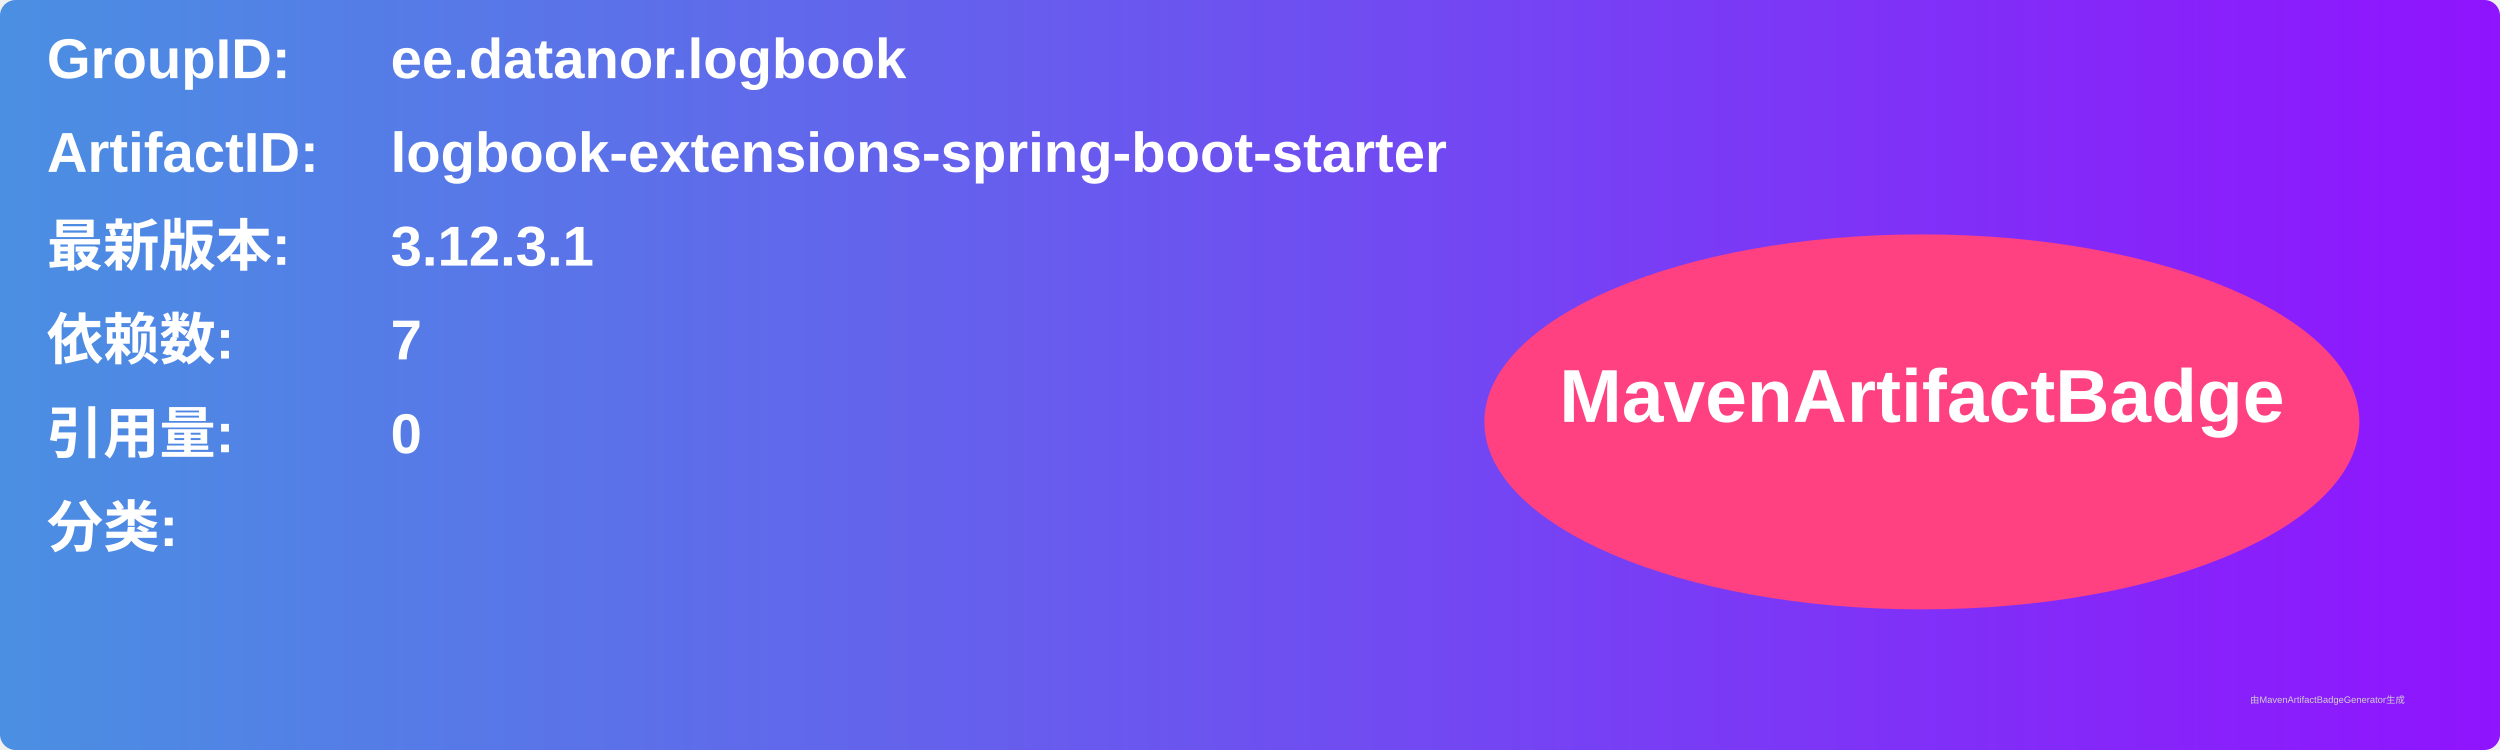
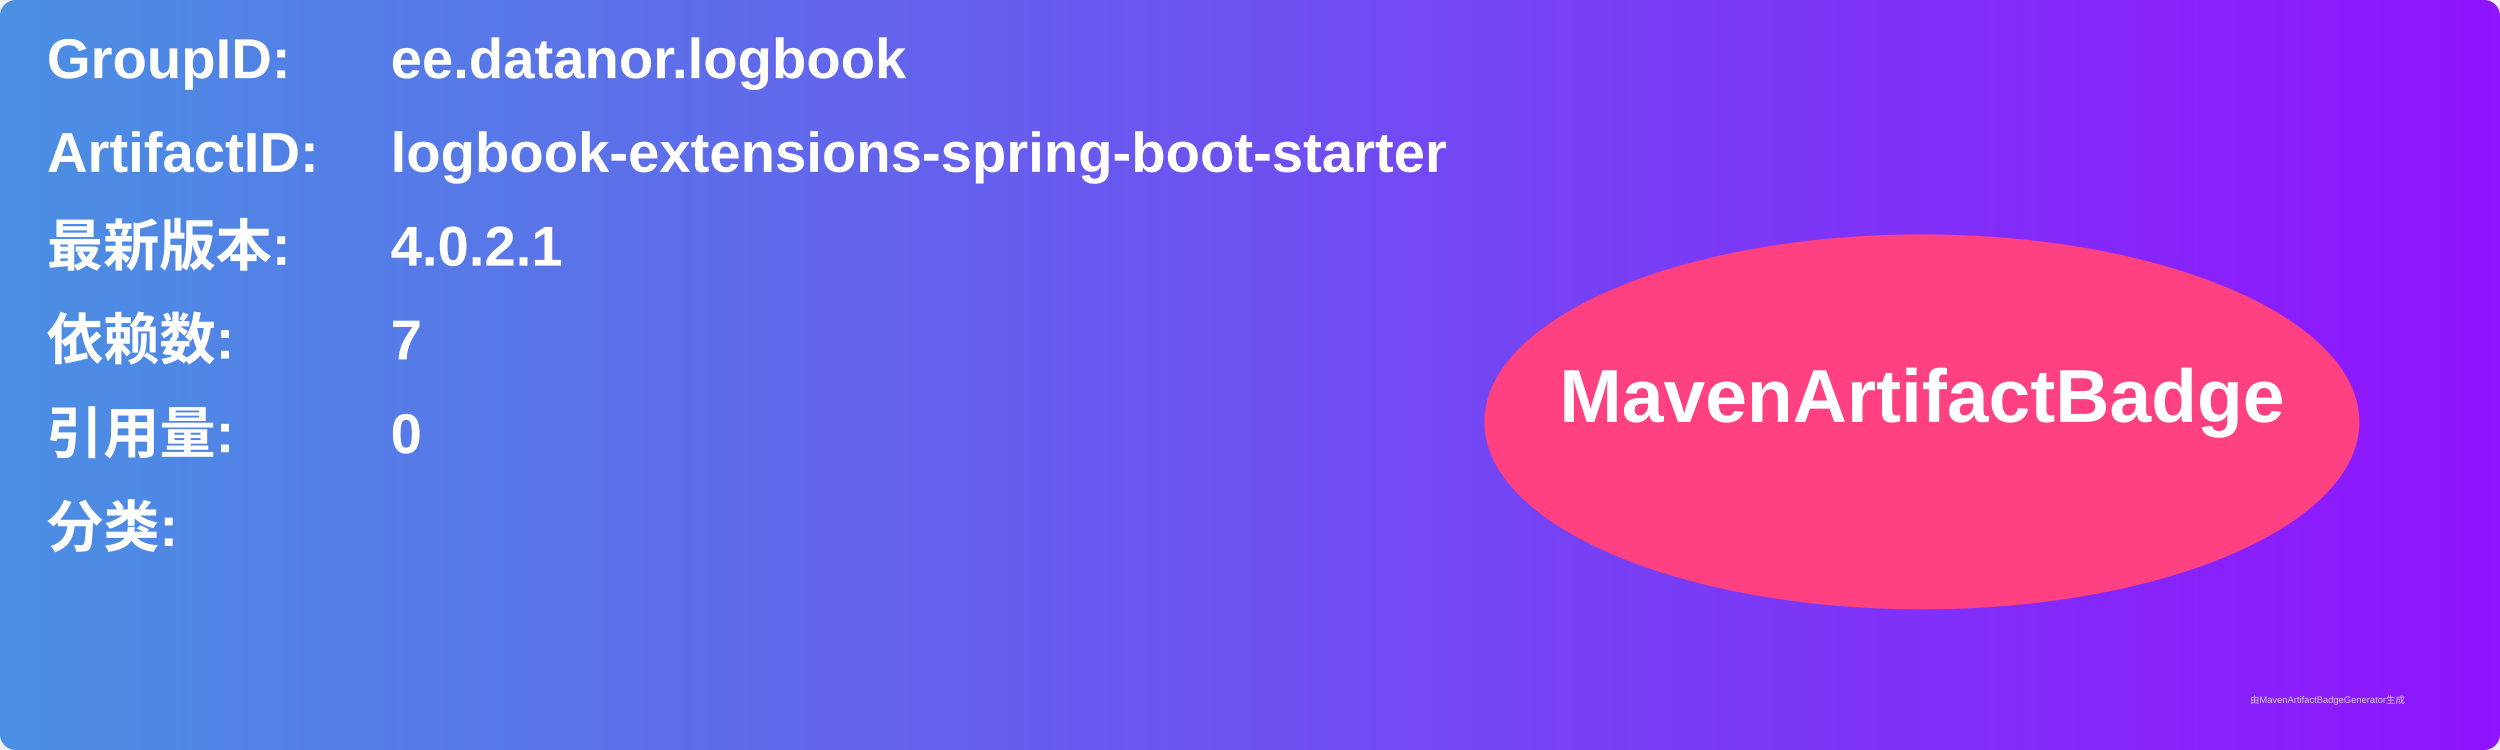
<svg xmlns="http://www.w3.org/2000/svg" width="800" height="240" viewBox="0 0 800 240">
  <linearGradient id="grad" x1="0%" y1="0%" x2="100%" y2="0%">
    <stop offset="0%" stop-color="#4a90e2" />
    <stop offset="100%" stop-color="#9013fe" />
  </linearGradient>
  <rect width="100%" height="100%" rx="5" ry="5" fill="url(#grad)" />
  <g transform="translate(15, 15)">
    <text x="0" y="10" font-family="Arial" font-size="18" fill="white" font-weight="bold" width="260">GroupID:</text>
    <text x="110" y="10" font-family="Arial" font-size="18" fill="white" font-weight="bold" width="460">ee.datanor.logbook</text>
    <text x="0" y="40" font-family="Arial" font-size="18" fill="white" font-weight="bold" width="260">ArtifactID:</text>
    <text x="110" y="40" font-family="Arial" font-size="18" fill="white" font-weight="bold" width="460">logbook-extensions-spring-boot-starter</text>
    <text x="0" y="70" font-family="Arial" font-size="18" fill="white" font-weight="bold">最新版本:</text>
    <text x="110" y="70" font-family="Arial" font-size="18" fill="white" font-weight="bold">
-       <tspan font-weight="bold">3.12.3.1</tspan>
+       <tspan font-weight="bold">4.0.2.1</tspan>
    </text>
    <text x="0" y="100" font-family="Arial" font-size="18" fill="white" font-weight="bold">依赖数: </text>
    <text x="110" y="100" font-family="Arial" font-size="18" fill="white">
      <tspan font-weight="bold">7</tspan>
    </text>
    <text x="0" y="130" font-family="Arial" font-size="18" fill="white" font-weight="bold">引用量: </text>
    <text x="110" y="130" font-family="Arial" font-size="18" fill="white">
      <tspan font-weight="bold">0</tspan>
    </text>
    <text x="0" y="160" font-family="Arial" font-size="18" fill="white" font-weight="bold">分类:</text>
    <text x="10" y="190" font-family="Arial" font-size="10" fill="white">
      <tspan font-weight="bold" />
    </text>
    <ellipse cx="600" cy="120" rx="140" ry="60" fill="#ff4081" />
    <text x="600" y="120" text-anchor="middle" font-family="Arial" font-size="24" fill="white" font-weight="bold">MavenArtifactBadge</text>
  </g>
  <text x="720" y="225" font-family="Arial" font-size="3" fill="#d0d0d0">由MavenArtifactBadgeGenerator生成</text>
</svg>
